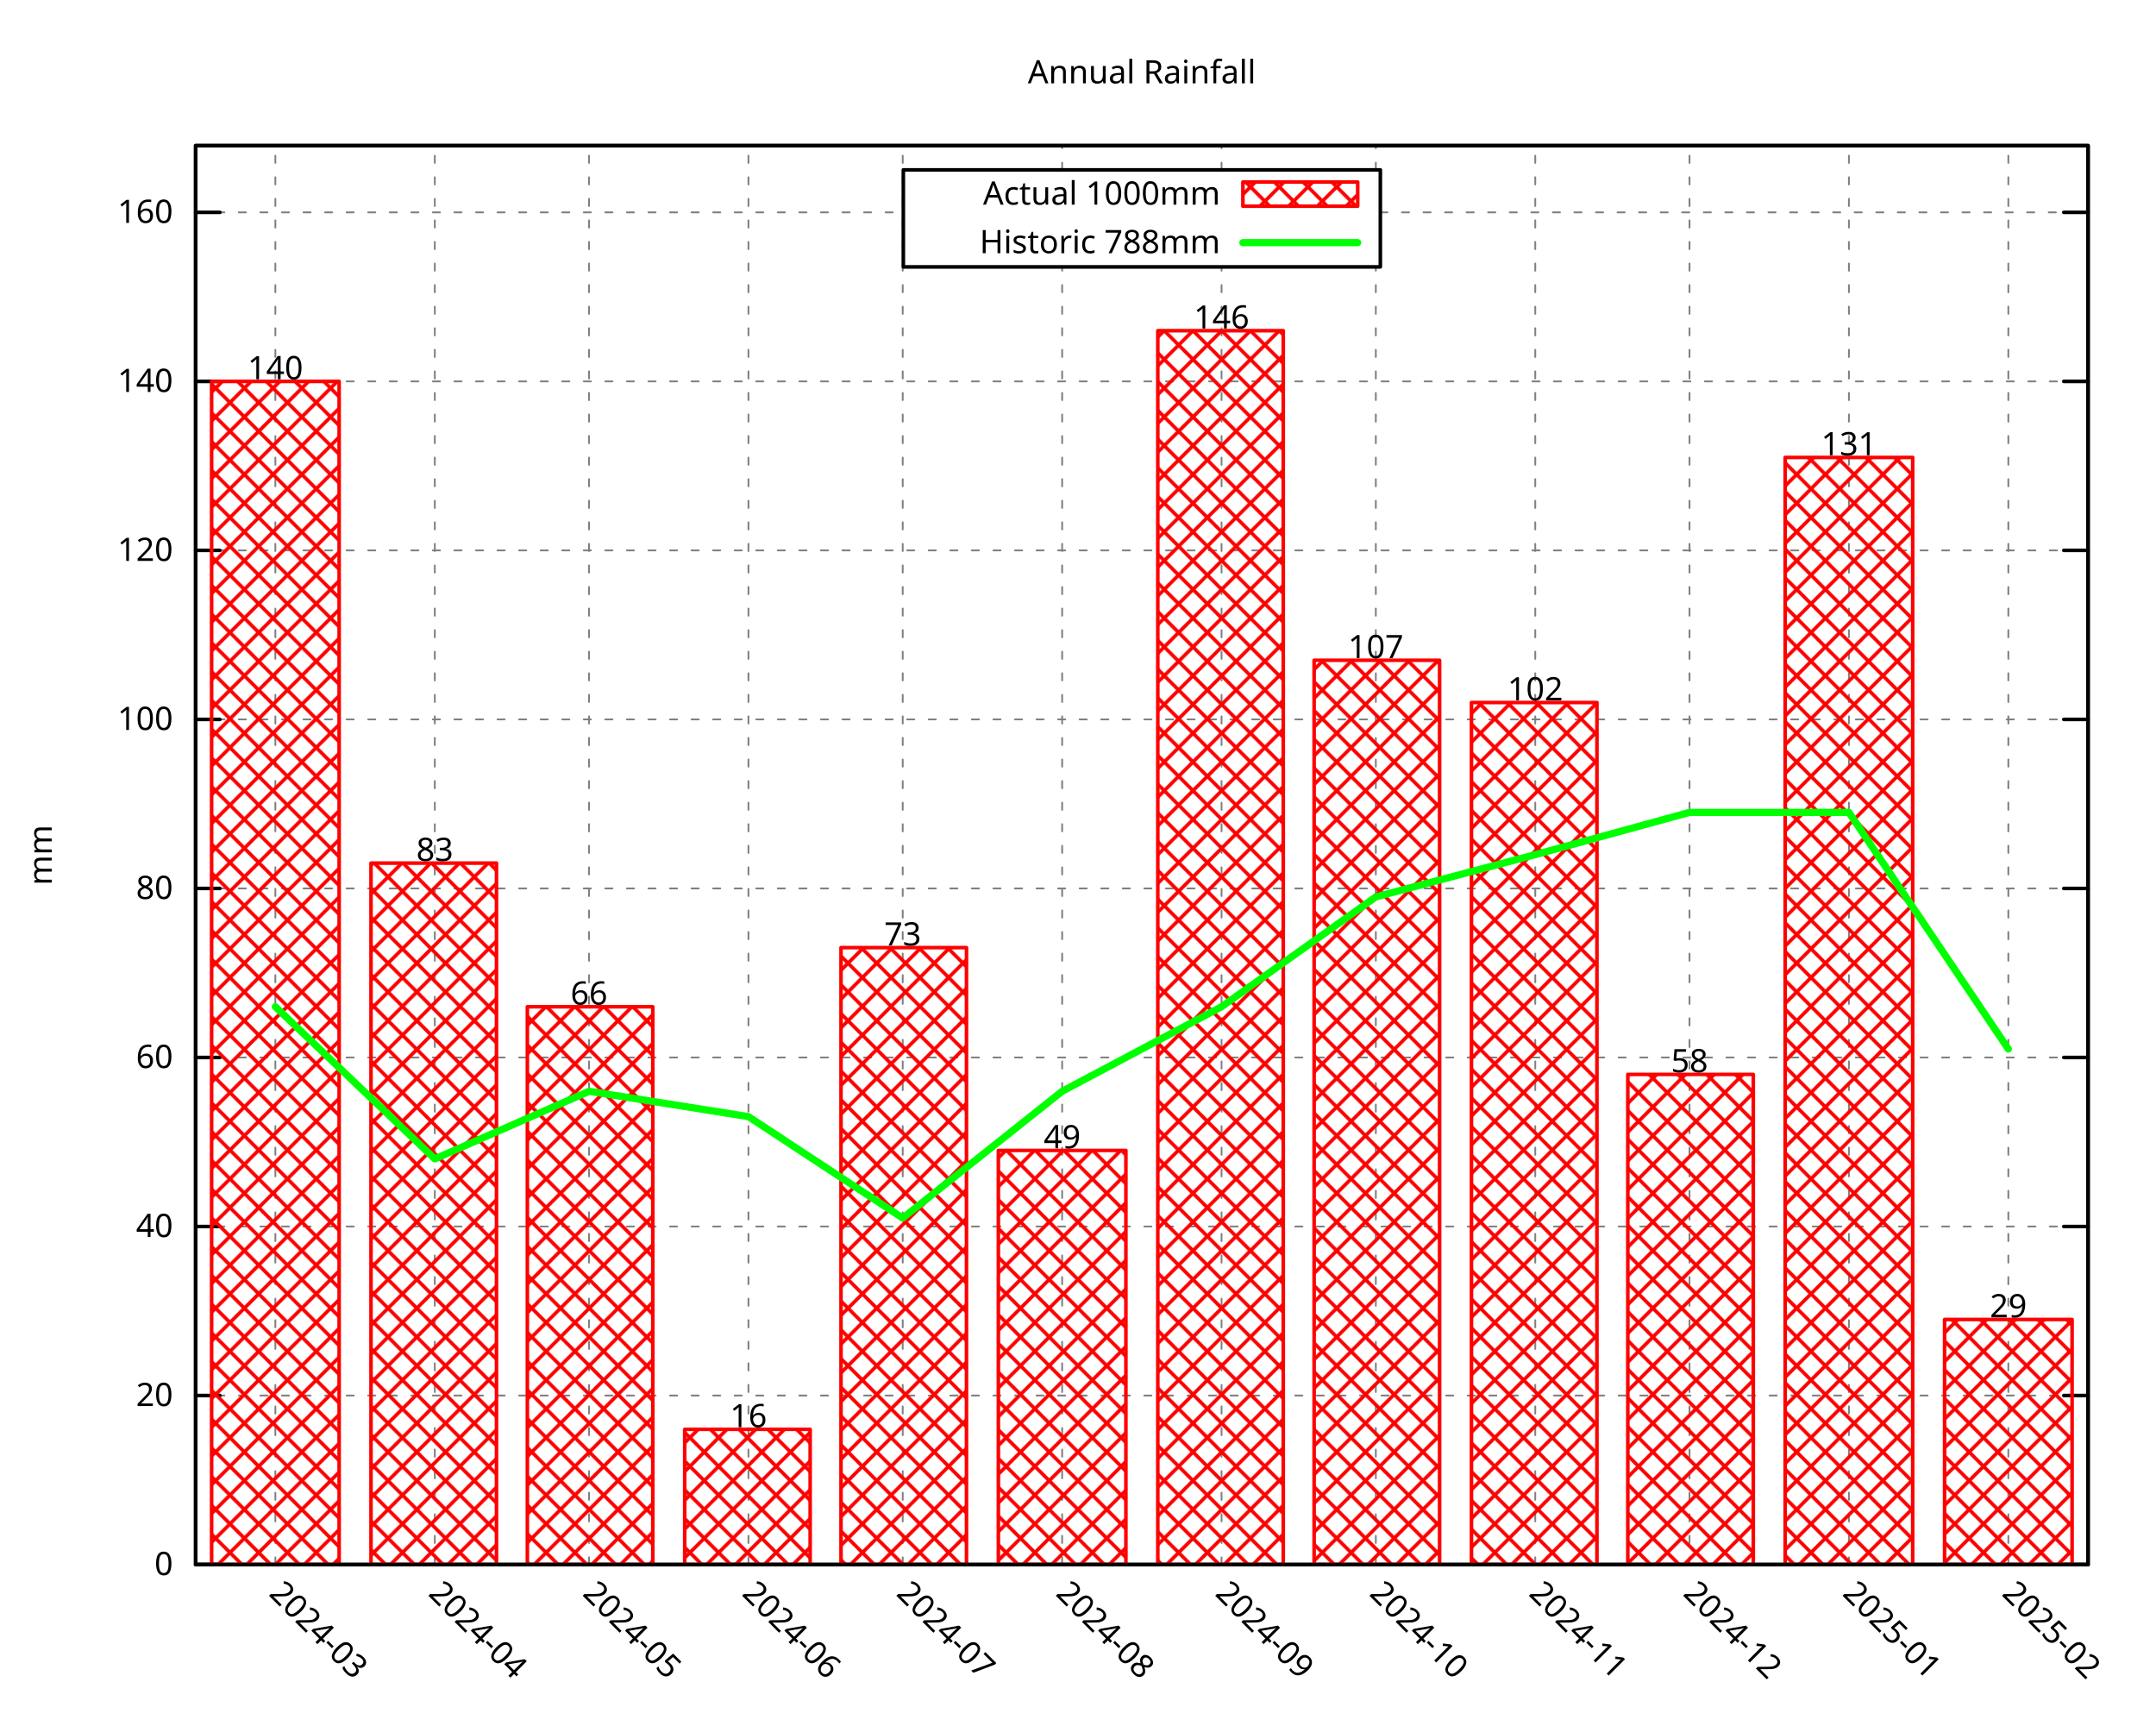
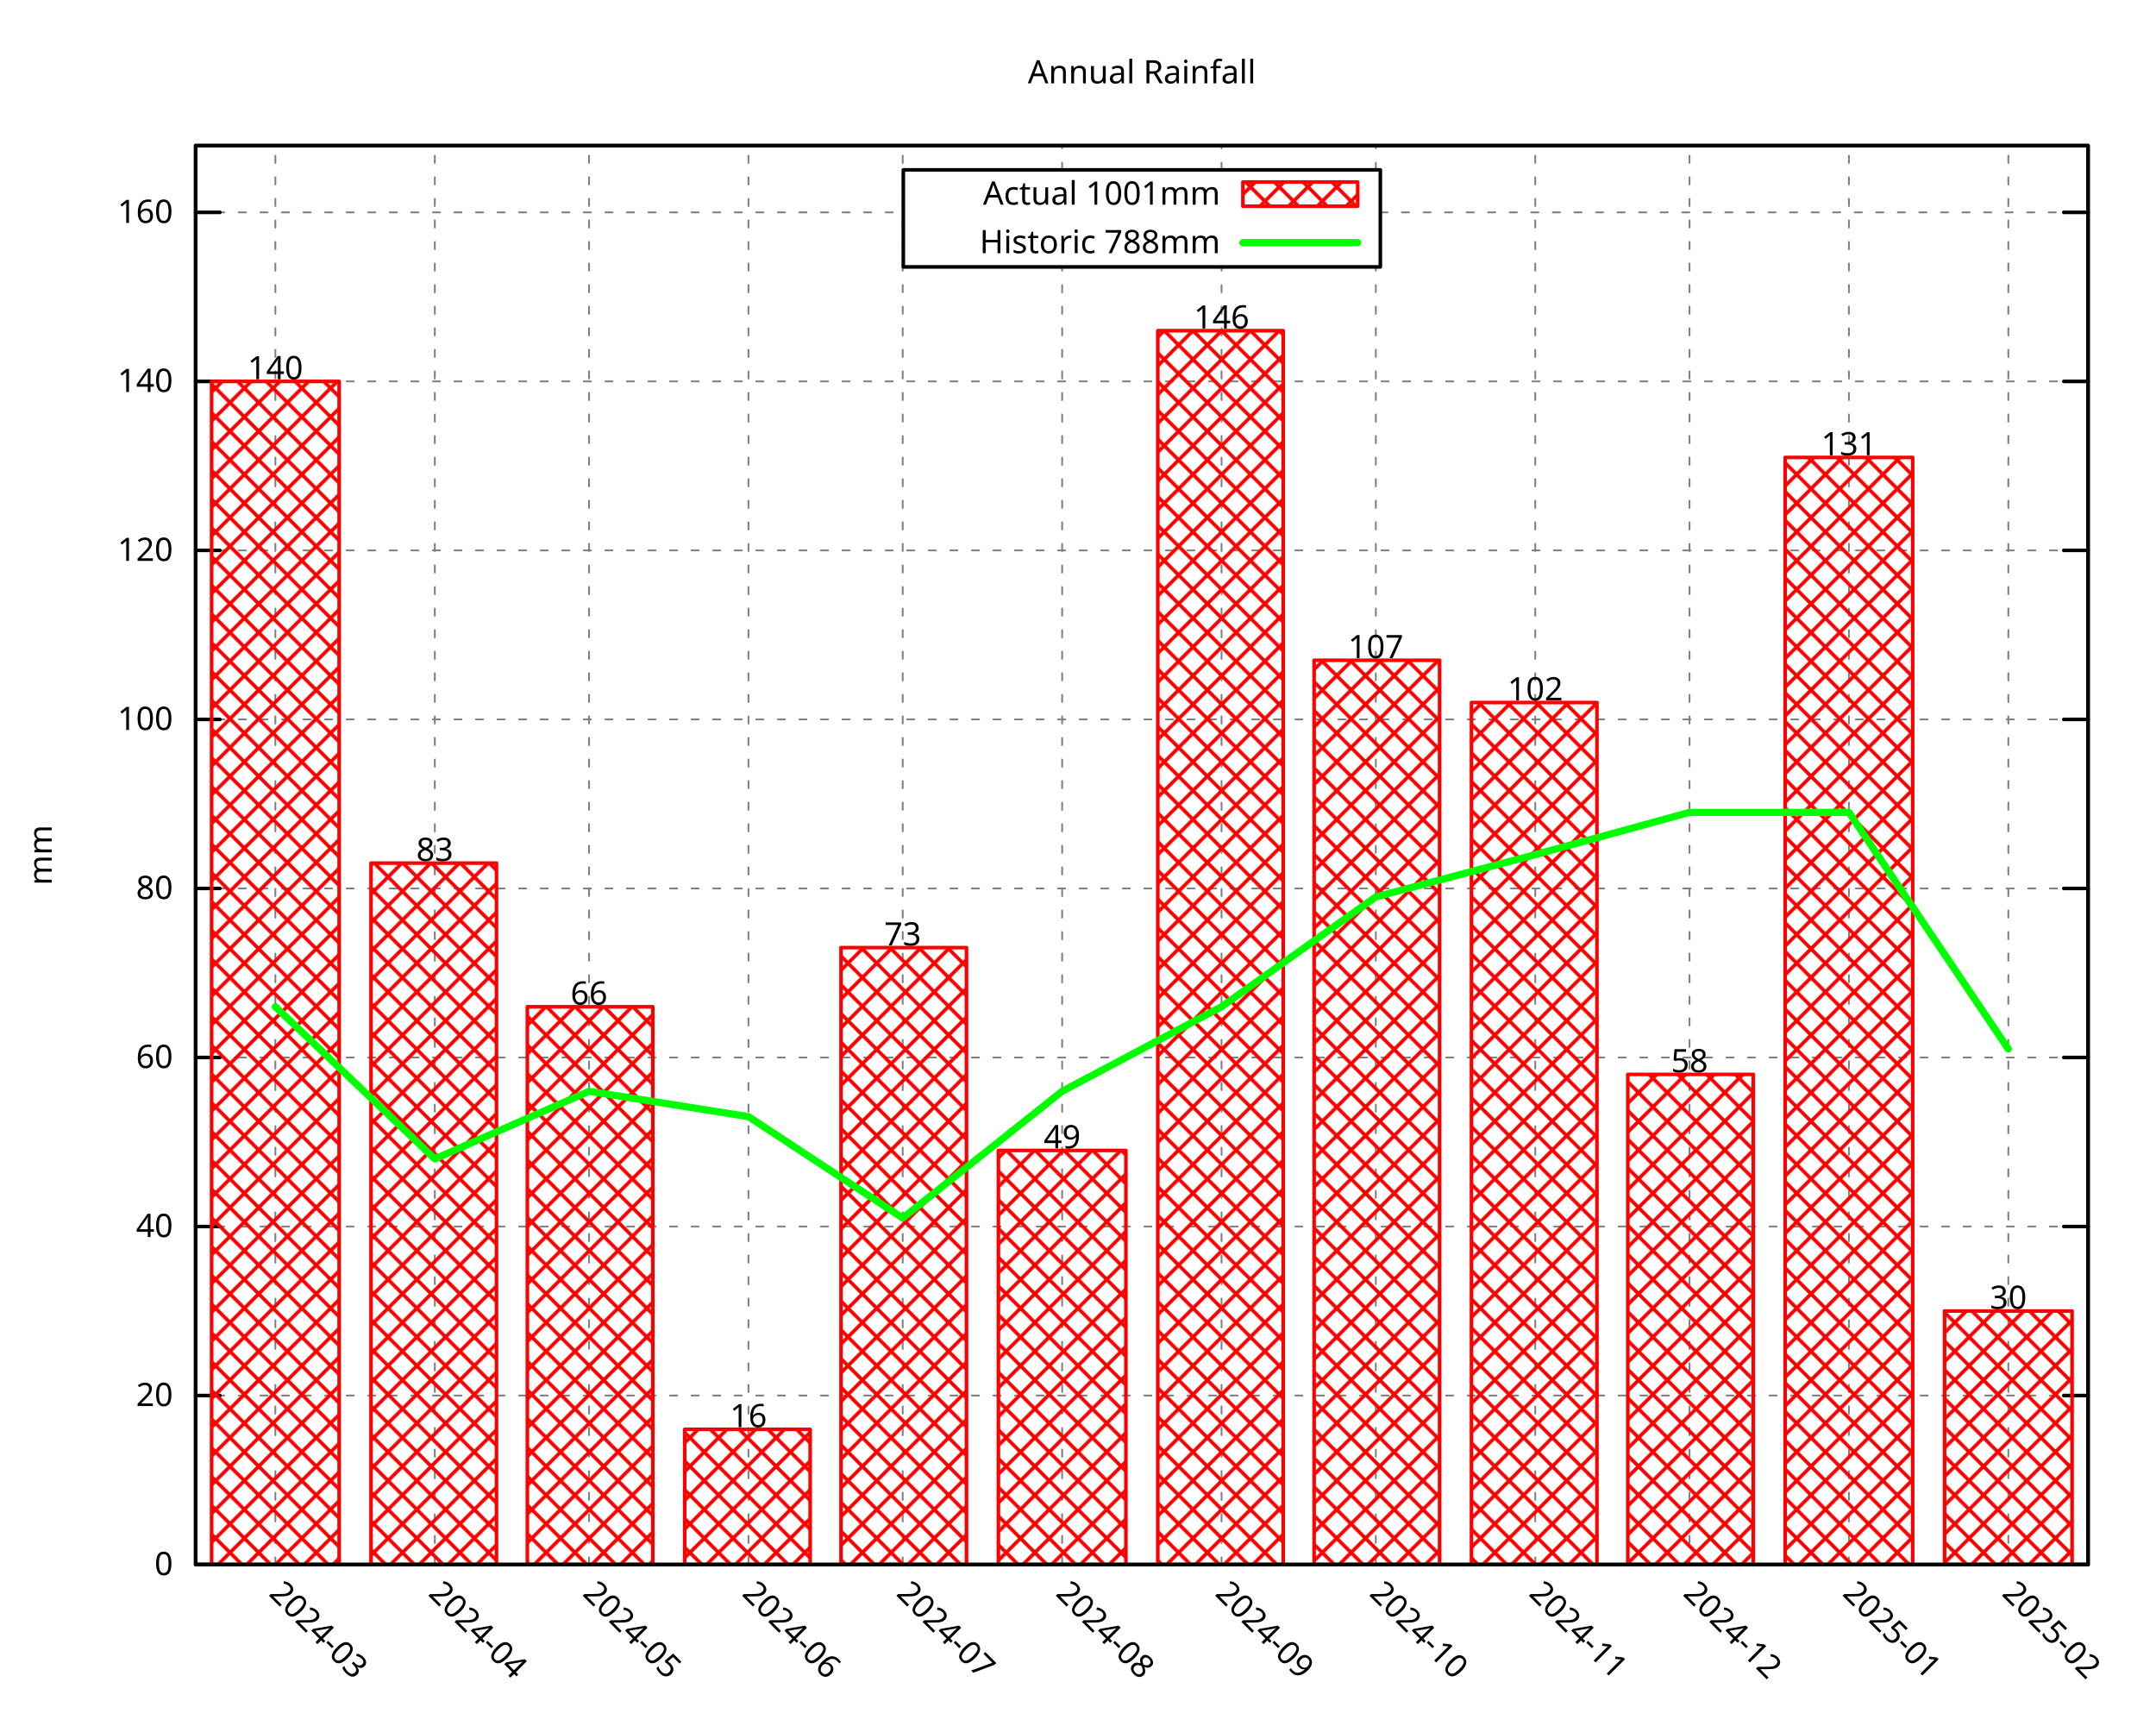
<svg xmlns="http://www.w3.org/2000/svg" xmlns:xlink="http://www.w3.org/1999/xlink" width="600" height="480" viewBox="0 0 600 480">
  <g id="gnuplot_canvas">
    <rect x="0" y="0" width="600" height="480" fill="none" />
    <defs>
      <circle id="gpDot" r="0.5" stroke-width="0.5" stroke="currentColor" />
      <path id="gpPt0" stroke-width="0.296" stroke="currentColor" d="M-1,0 h2 M0,-1 v2" />
      <path id="gpPt1" stroke-width="0.296" stroke="currentColor" d="M-1,-1 L1,1 M1,-1 L-1,1" />
      <path id="gpPt2" stroke-width="0.296" stroke="currentColor" d="M-1,0 L1,0 M0,-1 L0,1 M-1,-1 L1,1 M-1,1 L1,-1" />
      <rect id="gpPt3" stroke-width="0.296" stroke="currentColor" x="-1" y="-1" width="2" height="2" />
      <rect id="gpPt4" stroke-width="0.296" stroke="currentColor" fill="currentColor" x="-1" y="-1" width="2" height="2" />
      <circle id="gpPt5" stroke-width="0.296" stroke="currentColor" cx="0" cy="0" r="1" />
      <use xlink:href="#gpPt5" id="gpPt6" fill="currentColor" stroke="none" />
      <path id="gpPt7" stroke-width="0.296" stroke="currentColor" d="M0,-1.33 L-1.33,0.67 L1.33,0.67 z" />
      <use xlink:href="#gpPt7" id="gpPt8" fill="currentColor" stroke="none" />
      <use xlink:href="#gpPt7" id="gpPt9" stroke="currentColor" transform="rotate(180)" />
      <use xlink:href="#gpPt9" id="gpPt10" fill="currentColor" stroke="none" />
      <use xlink:href="#gpPt3" id="gpPt11" stroke="currentColor" transform="rotate(45)" />
      <use xlink:href="#gpPt11" id="gpPt12" fill="currentColor" stroke="none" />
      <path id="gpPt13" stroke-width="0.296" stroke="currentColor" d="M0,1.330 L1.265,0.411 L0.782,-1.067 L-0.782,-1.076 L-1.265,0.411 z" />
      <use xlink:href="#gpPt13" id="gpPt14" fill="currentColor" stroke="none" />
      <filter id="textbox" filterUnits="objectBoundingBox" x="0" y="0" height="1" width="1">
        <feFlood flood-color="white" flood-opacity="1" result="bgnd" />
        <feComposite in="SourceGraphic" in2="bgnd" operator="atop" />
      </filter>
      <filter id="greybox" filterUnits="objectBoundingBox" x="0" y="0" height="1" width="1">
        <feFlood flood-color="lightgrey" flood-opacity="1" result="grey" />
        <feComposite in="SourceGraphic" in2="grey" operator="atop" />
      </filter>
    </defs>
    <g fill="none" color="white" stroke="currentColor" stroke-width="1.00" stroke-linecap="round" stroke-linejoin="round">
</g>
    <g fill="none" color="black" stroke="currentColor" stroke-width="1.00" stroke-linecap="round" stroke-linejoin="round">
</g>
    <g fill="none" color="black" stroke="black" stroke-width="0.50" stroke-linecap="round" stroke-linejoin="round">
</g>
    <g fill="none" color="gray" stroke="currentColor" stroke-width="0.50" stroke-linecap="round" stroke-linejoin="round">
      <path stroke="gray" stroke-dasharray="2,4" class="gridline" d="M54.45,435.32 L581.09,435.32  " />
    </g>
    <g fill="none" color="gray" stroke="gray" stroke-width="1.00" stroke-linecap="round" stroke-linejoin="round">
</g>
    <g fill="none" color="black" stroke="currentColor" stroke-width="1.00" stroke-linecap="round" stroke-linejoin="round">
      <path stroke="black" d="M54.45,435.32 L61.20,435.32 M581.09,435.32 L574.34,435.32  " />
      <g transform="translate(48.15,438.25)" stroke="none" fill="black" font-family="Droid Sans" font-size="9.00" text-anchor="end">
        <text>
          <tspan font-family="Droid Sans"> 0</tspan>
        </text>
      </g>
    </g>
    <g fill="none" color="black" stroke="currentColor" stroke-width="1.00" stroke-linecap="round" stroke-linejoin="round">
</g>
    <g fill="none" color="black" stroke="black" stroke-width="0.50" stroke-linecap="round" stroke-linejoin="round">
</g>
    <g fill="none" color="gray" stroke="currentColor" stroke-width="0.50" stroke-linecap="round" stroke-linejoin="round">
      <path stroke="gray" stroke-dasharray="2,4" class="gridline" d="M54.45,388.29 L581.09,388.29  " />
    </g>
    <g fill="none" color="gray" stroke="gray" stroke-width="1.00" stroke-linecap="round" stroke-linejoin="round">
</g>
    <g fill="none" color="black" stroke="currentColor" stroke-width="1.00" stroke-linecap="round" stroke-linejoin="round">
      <path stroke="black" d="M54.45,388.29 L61.20,388.29 M581.09,388.29 L574.34,388.29  " />
      <g transform="translate(48.15,391.22)" stroke="none" fill="black" font-family="Droid Sans" font-size="9.00" text-anchor="end">
        <text>
          <tspan font-family="Droid Sans"> 20</tspan>
        </text>
      </g>
    </g>
    <g fill="none" color="black" stroke="currentColor" stroke-width="1.00" stroke-linecap="round" stroke-linejoin="round">
</g>
    <g fill="none" color="black" stroke="black" stroke-width="0.50" stroke-linecap="round" stroke-linejoin="round">
</g>
    <g fill="none" color="gray" stroke="currentColor" stroke-width="0.50" stroke-linecap="round" stroke-linejoin="round">
      <path stroke="gray" stroke-dasharray="2,4" class="gridline" d="M54.45,341.26 L581.09,341.26  " />
    </g>
    <g fill="none" color="gray" stroke="gray" stroke-width="1.00" stroke-linecap="round" stroke-linejoin="round">
</g>
    <g fill="none" color="black" stroke="currentColor" stroke-width="1.00" stroke-linecap="round" stroke-linejoin="round">
      <path stroke="black" d="M54.45,341.26 L61.20,341.26 M581.09,341.26 L574.34,341.26  " />
      <g transform="translate(48.15,344.19)" stroke="none" fill="black" font-family="Droid Sans" font-size="9.00" text-anchor="end">
        <text>
          <tspan font-family="Droid Sans"> 40</tspan>
        </text>
      </g>
    </g>
    <g fill="none" color="black" stroke="currentColor" stroke-width="1.00" stroke-linecap="round" stroke-linejoin="round">
</g>
    <g fill="none" color="black" stroke="black" stroke-width="0.50" stroke-linecap="round" stroke-linejoin="round">
</g>
    <g fill="none" color="gray" stroke="currentColor" stroke-width="0.50" stroke-linecap="round" stroke-linejoin="round">
      <path stroke="gray" stroke-dasharray="2,4" class="gridline" d="M54.45,294.23 L581.09,294.23  " />
    </g>
    <g fill="none" color="gray" stroke="gray" stroke-width="1.00" stroke-linecap="round" stroke-linejoin="round">
</g>
    <g fill="none" color="black" stroke="currentColor" stroke-width="1.00" stroke-linecap="round" stroke-linejoin="round">
      <path stroke="black" d="M54.45,294.23 L61.20,294.23 M581.09,294.23 L574.34,294.23  " />
      <g transform="translate(48.15,297.16)" stroke="none" fill="black" font-family="Droid Sans" font-size="9.00" text-anchor="end">
        <text>
          <tspan font-family="Droid Sans"> 60</tspan>
        </text>
      </g>
    </g>
    <g fill="none" color="black" stroke="currentColor" stroke-width="1.00" stroke-linecap="round" stroke-linejoin="round">
</g>
    <g fill="none" color="black" stroke="black" stroke-width="0.50" stroke-linecap="round" stroke-linejoin="round">
</g>
    <g fill="none" color="gray" stroke="currentColor" stroke-width="0.50" stroke-linecap="round" stroke-linejoin="round">
      <path stroke="gray" stroke-dasharray="2,4" class="gridline" d="M54.45,247.20 L581.09,247.20  " />
    </g>
    <g fill="none" color="gray" stroke="gray" stroke-width="1.00" stroke-linecap="round" stroke-linejoin="round">
</g>
    <g fill="none" color="black" stroke="currentColor" stroke-width="1.00" stroke-linecap="round" stroke-linejoin="round">
      <path stroke="black" d="M54.45,247.20 L61.20,247.20 M581.09,247.20 L574.34,247.20  " />
      <g transform="translate(48.15,250.13)" stroke="none" fill="black" font-family="Droid Sans" font-size="9.00" text-anchor="end">
        <text>
          <tspan font-family="Droid Sans"> 80</tspan>
        </text>
      </g>
    </g>
    <g fill="none" color="black" stroke="currentColor" stroke-width="1.00" stroke-linecap="round" stroke-linejoin="round">
</g>
    <g fill="none" color="black" stroke="black" stroke-width="0.50" stroke-linecap="round" stroke-linejoin="round">
</g>
    <g fill="none" color="gray" stroke="currentColor" stroke-width="0.50" stroke-linecap="round" stroke-linejoin="round">
      <path stroke="gray" stroke-dasharray="2,4" class="gridline" d="M54.45,200.17 L581.09,200.17  " />
    </g>
    <g fill="none" color="gray" stroke="gray" stroke-width="1.00" stroke-linecap="round" stroke-linejoin="round">
</g>
    <g fill="none" color="black" stroke="currentColor" stroke-width="1.00" stroke-linecap="round" stroke-linejoin="round">
      <path stroke="black" d="M54.45,200.17 L61.20,200.17 M581.09,200.17 L574.34,200.17  " />
      <g transform="translate(48.15,203.10)" stroke="none" fill="black" font-family="Droid Sans" font-size="9.00" text-anchor="end">
        <text>
          <tspan font-family="Droid Sans"> 100</tspan>
        </text>
      </g>
    </g>
    <g fill="none" color="black" stroke="currentColor" stroke-width="1.00" stroke-linecap="round" stroke-linejoin="round">
</g>
    <g fill="none" color="black" stroke="black" stroke-width="0.50" stroke-linecap="round" stroke-linejoin="round">
</g>
    <g fill="none" color="gray" stroke="currentColor" stroke-width="0.50" stroke-linecap="round" stroke-linejoin="round">
      <path stroke="gray" stroke-dasharray="2,4" class="gridline" d="M54.45,153.14 L581.09,153.14  " />
    </g>
    <g fill="none" color="gray" stroke="gray" stroke-width="1.00" stroke-linecap="round" stroke-linejoin="round">
</g>
    <g fill="none" color="black" stroke="currentColor" stroke-width="1.00" stroke-linecap="round" stroke-linejoin="round">
      <path stroke="black" d="M54.45,153.14 L61.20,153.14 M581.09,153.14 L574.34,153.14  " />
      <g transform="translate(48.15,156.07)" stroke="none" fill="black" font-family="Droid Sans" font-size="9.00" text-anchor="end">
        <text>
          <tspan font-family="Droid Sans"> 120</tspan>
        </text>
      </g>
    </g>
    <g fill="none" color="black" stroke="currentColor" stroke-width="1.00" stroke-linecap="round" stroke-linejoin="round">
</g>
    <g fill="none" color="black" stroke="black" stroke-width="0.50" stroke-linecap="round" stroke-linejoin="round">
</g>
    <g fill="none" color="gray" stroke="currentColor" stroke-width="0.50" stroke-linecap="round" stroke-linejoin="round">
      <path stroke="gray" stroke-dasharray="2,4" class="gridline" d="M54.45,106.12 L581.09,106.12  " />
    </g>
    <g fill="none" color="gray" stroke="gray" stroke-width="1.00" stroke-linecap="round" stroke-linejoin="round">
</g>
    <g fill="none" color="black" stroke="currentColor" stroke-width="1.00" stroke-linecap="round" stroke-linejoin="round">
      <path stroke="black" d="M54.45,106.12 L61.20,106.12 M581.09,106.12 L574.34,106.12  " />
      <g transform="translate(48.15,109.05)" stroke="none" fill="black" font-family="Droid Sans" font-size="9.00" text-anchor="end">
        <text>
          <tspan font-family="Droid Sans"> 140</tspan>
        </text>
      </g>
    </g>
    <g fill="none" color="black" stroke="currentColor" stroke-width="1.00" stroke-linecap="round" stroke-linejoin="round">
</g>
    <g fill="none" color="black" stroke="black" stroke-width="0.50" stroke-linecap="round" stroke-linejoin="round">
</g>
    <g fill="none" color="gray" stroke="currentColor" stroke-width="0.50" stroke-linecap="round" stroke-linejoin="round">
      <path stroke="gray" stroke-dasharray="2,4" class="gridline" d="M54.45,59.09 L251.39,59.09 M384.14,59.09 L581.09,59.09  " />
    </g>
    <g fill="none" color="gray" stroke="gray" stroke-width="1.00" stroke-linecap="round" stroke-linejoin="round">
</g>
    <g fill="none" color="black" stroke="currentColor" stroke-width="1.00" stroke-linecap="round" stroke-linejoin="round">
      <path stroke="black" d="M54.45,59.09 L61.20,59.09 M581.09,59.09 L574.34,59.09  " />
      <g transform="translate(48.15,62.02)" stroke="none" fill="black" font-family="Droid Sans" font-size="9.00" text-anchor="end">
        <text>
          <tspan font-family="Droid Sans"> 160</tspan>
        </text>
      </g>
    </g>
    <g fill="none" color="black" stroke="currentColor" stroke-width="1.00" stroke-linecap="round" stroke-linejoin="round">
</g>
    <g fill="none" color="black" stroke="black" stroke-width="0.50" stroke-linecap="round" stroke-linejoin="round">
</g>
    <g fill="none" color="gray" stroke="currentColor" stroke-width="0.50" stroke-linecap="round" stroke-linejoin="round">
      <path stroke="gray" stroke-dasharray="2,4" class="gridline" d="M76.63,435.32 L76.63,40.51  " />
    </g>
    <g fill="none" color="gray" stroke="gray" stroke-width="1.00" stroke-linecap="round" stroke-linejoin="round">
</g>
    <g fill="none" color="black" stroke="currentColor" stroke-width="1.00" stroke-linecap="round" stroke-linejoin="round">
      <path stroke="black" d="M76.63,435.32 M76.63,40.51  " />
      <g transform="translate(74.56,443.69) rotate(45.00)" stroke="none" fill="black" font-family="Droid Sans" font-size="9.00" text-anchor="start">
        <text>
          <tspan font-family="Droid Sans">2024-03</tspan>
        </text>
      </g>
    </g>
    <g fill="none" color="black" stroke="currentColor" stroke-width="1.00" stroke-linecap="round" stroke-linejoin="round">
</g>
    <g fill="none" color="black" stroke="black" stroke-width="0.50" stroke-linecap="round" stroke-linejoin="round">
</g>
    <g fill="none" color="gray" stroke="currentColor" stroke-width="0.50" stroke-linecap="round" stroke-linejoin="round">
      <path stroke="gray" stroke-dasharray="2,4" class="gridline" d="M121.00,435.32 L121.00,40.51  " />
    </g>
    <g fill="none" color="gray" stroke="gray" stroke-width="1.00" stroke-linecap="round" stroke-linejoin="round">
</g>
    <g fill="none" color="black" stroke="currentColor" stroke-width="1.00" stroke-linecap="round" stroke-linejoin="round">
      <path stroke="black" d="M121.00,435.32 M121.00,40.51  " />
      <g transform="translate(118.93,443.69) rotate(45.00)" stroke="none" fill="black" font-family="Droid Sans" font-size="9.00" text-anchor="start">
        <text>
          <tspan font-family="Droid Sans">2024-04</tspan>
        </text>
      </g>
    </g>
    <g fill="none" color="black" stroke="currentColor" stroke-width="1.00" stroke-linecap="round" stroke-linejoin="round">
</g>
    <g fill="none" color="black" stroke="black" stroke-width="0.50" stroke-linecap="round" stroke-linejoin="round">
</g>
    <g fill="none" color="gray" stroke="currentColor" stroke-width="0.50" stroke-linecap="round" stroke-linejoin="round">
      <path stroke="gray" stroke-dasharray="2,4" class="gridline" d="M163.93,435.32 L163.93,40.51  " />
    </g>
    <g fill="none" color="gray" stroke="gray" stroke-width="1.00" stroke-linecap="round" stroke-linejoin="round">
</g>
    <g fill="none" color="black" stroke="currentColor" stroke-width="1.00" stroke-linecap="round" stroke-linejoin="round">
      <path stroke="black" d="M163.93,435.32 M163.93,40.51  " />
      <g transform="translate(161.86,443.69) rotate(45.00)" stroke="none" fill="black" font-family="Droid Sans" font-size="9.00" text-anchor="start">
        <text>
          <tspan font-family="Droid Sans">2024-05</tspan>
        </text>
      </g>
    </g>
    <g fill="none" color="black" stroke="currentColor" stroke-width="1.00" stroke-linecap="round" stroke-linejoin="round">
</g>
    <g fill="none" color="black" stroke="black" stroke-width="0.50" stroke-linecap="round" stroke-linejoin="round">
</g>
    <g fill="none" color="gray" stroke="currentColor" stroke-width="0.50" stroke-linecap="round" stroke-linejoin="round">
      <path stroke="gray" stroke-dasharray="2,4" class="gridline" d="M208.29,435.32 L208.29,40.51  " />
    </g>
    <g fill="none" color="gray" stroke="gray" stroke-width="1.00" stroke-linecap="round" stroke-linejoin="round">
</g>
    <g fill="none" color="black" stroke="currentColor" stroke-width="1.00" stroke-linecap="round" stroke-linejoin="round">
      <path stroke="black" d="M208.29,435.32 M208.29,40.51  " />
      <g transform="translate(206.22,443.69) rotate(45.00)" stroke="none" fill="black" font-family="Droid Sans" font-size="9.00" text-anchor="start">
        <text>
          <tspan font-family="Droid Sans">2024-06</tspan>
        </text>
      </g>
    </g>
    <g fill="none" color="black" stroke="currentColor" stroke-width="1.00" stroke-linecap="round" stroke-linejoin="round">
</g>
    <g fill="none" color="black" stroke="black" stroke-width="0.50" stroke-linecap="round" stroke-linejoin="round">
</g>
    <g fill="none" color="gray" stroke="currentColor" stroke-width="0.50" stroke-linecap="round" stroke-linejoin="round">
      <path stroke="gray" stroke-dasharray="2,4" class="gridline" d="M251.22,435.32 L251.22,40.51  " />
    </g>
    <g fill="none" color="gray" stroke="gray" stroke-width="1.00" stroke-linecap="round" stroke-linejoin="round">
</g>
    <g fill="none" color="black" stroke="currentColor" stroke-width="1.00" stroke-linecap="round" stroke-linejoin="round">
      <path stroke="black" d="M251.22,435.32 M251.22,40.51  " />
      <g transform="translate(249.15,443.69) rotate(45.00)" stroke="none" fill="black" font-family="Droid Sans" font-size="9.00" text-anchor="start">
        <text>
          <tspan font-family="Droid Sans">2024-07</tspan>
        </text>
      </g>
    </g>
    <g fill="none" color="black" stroke="currentColor" stroke-width="1.00" stroke-linecap="round" stroke-linejoin="round">
</g>
    <g fill="none" color="black" stroke="black" stroke-width="0.50" stroke-linecap="round" stroke-linejoin="round">
</g>
    <g fill="none" color="gray" stroke="currentColor" stroke-width="0.50" stroke-linecap="round" stroke-linejoin="round">
      <path stroke="gray" stroke-dasharray="2,4" class="gridline" d="M295.59,435.32 L295.59,74.26 M295.59,47.26 L295.59,40.51  " />
    </g>
    <g fill="none" color="gray" stroke="gray" stroke-width="1.00" stroke-linecap="round" stroke-linejoin="round">
</g>
    <g fill="none" color="black" stroke="currentColor" stroke-width="1.00" stroke-linecap="round" stroke-linejoin="round">
      <path stroke="black" d="M295.59,435.32 M295.59,40.51  " />
      <g transform="translate(293.52,443.69) rotate(45.00)" stroke="none" fill="black" font-family="Droid Sans" font-size="9.00" text-anchor="start">
        <text>
          <tspan font-family="Droid Sans">2024-08</tspan>
        </text>
      </g>
    </g>
    <g fill="none" color="black" stroke="currentColor" stroke-width="1.00" stroke-linecap="round" stroke-linejoin="round">
</g>
    <g fill="none" color="black" stroke="black" stroke-width="0.50" stroke-linecap="round" stroke-linejoin="round">
</g>
    <g fill="none" color="gray" stroke="currentColor" stroke-width="0.50" stroke-linecap="round" stroke-linejoin="round">
      <path stroke="gray" stroke-dasharray="2,4" class="gridline" d="M339.95,435.32 L339.95,74.26 M339.95,47.26 L339.95,40.51  " />
    </g>
    <g fill="none" color="gray" stroke="gray" stroke-width="1.00" stroke-linecap="round" stroke-linejoin="round">
</g>
    <g fill="none" color="black" stroke="currentColor" stroke-width="1.00" stroke-linecap="round" stroke-linejoin="round">
      <path stroke="black" d="M339.95,435.32 M339.95,40.51  " />
      <g transform="translate(337.88,443.69) rotate(45.00)" stroke="none" fill="black" font-family="Droid Sans" font-size="9.00" text-anchor="start">
        <text>
          <tspan font-family="Droid Sans">2024-09</tspan>
        </text>
      </g>
    </g>
    <g fill="none" color="black" stroke="currentColor" stroke-width="1.00" stroke-linecap="round" stroke-linejoin="round">
</g>
    <g fill="none" color="black" stroke="black" stroke-width="0.50" stroke-linecap="round" stroke-linejoin="round">
</g>
    <g fill="none" color="gray" stroke="currentColor" stroke-width="0.50" stroke-linecap="round" stroke-linejoin="round">
      <path stroke="gray" stroke-dasharray="2,4" class="gridline" d="M382.88,435.32 L382.88,74.26 M382.88,47.26 L382.88,40.51  " />
    </g>
    <g fill="none" color="gray" stroke="gray" stroke-width="1.00" stroke-linecap="round" stroke-linejoin="round">
</g>
    <g fill="none" color="black" stroke="currentColor" stroke-width="1.00" stroke-linecap="round" stroke-linejoin="round">
      <path stroke="black" d="M382.88,435.32 M382.88,40.51  " />
      <g transform="translate(380.81,443.69) rotate(45.00)" stroke="none" fill="black" font-family="Droid Sans" font-size="9.00" text-anchor="start">
        <text>
          <tspan font-family="Droid Sans">2024-10</tspan>
        </text>
      </g>
    </g>
    <g fill="none" color="black" stroke="currentColor" stroke-width="1.00" stroke-linecap="round" stroke-linejoin="round">
</g>
    <g fill="none" color="black" stroke="black" stroke-width="0.50" stroke-linecap="round" stroke-linejoin="round">
</g>
    <g fill="none" color="gray" stroke="currentColor" stroke-width="0.50" stroke-linecap="round" stroke-linejoin="round">
      <path stroke="gray" stroke-dasharray="2,4" class="gridline" d="M427.25,435.32 L427.25,40.51  " />
    </g>
    <g fill="none" color="gray" stroke="gray" stroke-width="1.00" stroke-linecap="round" stroke-linejoin="round">
</g>
    <g fill="none" color="black" stroke="currentColor" stroke-width="1.00" stroke-linecap="round" stroke-linejoin="round">
      <path stroke="black" d="M427.25,435.32 M427.25,40.51  " />
      <g transform="translate(425.18,443.69) rotate(45.00)" stroke="none" fill="black" font-family="Droid Sans" font-size="9.00" text-anchor="start">
        <text>
          <tspan font-family="Droid Sans">2024-11</tspan>
        </text>
      </g>
    </g>
    <g fill="none" color="black" stroke="currentColor" stroke-width="1.00" stroke-linecap="round" stroke-linejoin="round">
</g>
    <g fill="none" color="black" stroke="black" stroke-width="0.50" stroke-linecap="round" stroke-linejoin="round">
</g>
    <g fill="none" color="gray" stroke="currentColor" stroke-width="0.50" stroke-linecap="round" stroke-linejoin="round">
      <path stroke="gray" stroke-dasharray="2,4" class="gridline" d="M470.18,435.32 L470.18,40.51  " />
    </g>
    <g fill="none" color="gray" stroke="gray" stroke-width="1.00" stroke-linecap="round" stroke-linejoin="round">
</g>
    <g fill="none" color="black" stroke="currentColor" stroke-width="1.00" stroke-linecap="round" stroke-linejoin="round">
      <path stroke="black" d="M470.18,435.32 M470.18,40.51  " />
      <g transform="translate(468.11,443.69) rotate(45.00)" stroke="none" fill="black" font-family="Droid Sans" font-size="9.00" text-anchor="start">
        <text>
          <tspan font-family="Droid Sans">2024-12</tspan>
        </text>
      </g>
    </g>
    <g fill="none" color="black" stroke="currentColor" stroke-width="1.00" stroke-linecap="round" stroke-linejoin="round">
</g>
    <g fill="none" color="black" stroke="black" stroke-width="0.50" stroke-linecap="round" stroke-linejoin="round">
</g>
    <g fill="none" color="gray" stroke="currentColor" stroke-width="0.50" stroke-linecap="round" stroke-linejoin="round">
      <path stroke="gray" stroke-dasharray="2,4" class="gridline" d="M514.54,435.32 L514.54,40.51  " />
    </g>
    <g fill="none" color="gray" stroke="gray" stroke-width="1.00" stroke-linecap="round" stroke-linejoin="round">
</g>
    <g fill="none" color="black" stroke="currentColor" stroke-width="1.00" stroke-linecap="round" stroke-linejoin="round">
      <path stroke="black" d="M514.54,435.32 M514.54,40.51  " />
      <g transform="translate(512.47,443.69) rotate(45.00)" stroke="none" fill="black" font-family="Droid Sans" font-size="9.00" text-anchor="start">
        <text>
          <tspan font-family="Droid Sans">2025-01</tspan>
        </text>
      </g>
    </g>
    <g fill="none" color="black" stroke="currentColor" stroke-width="1.00" stroke-linecap="round" stroke-linejoin="round">
</g>
    <g fill="none" color="black" stroke="black" stroke-width="0.50" stroke-linecap="round" stroke-linejoin="round">
</g>
    <g fill="none" color="gray" stroke="currentColor" stroke-width="0.50" stroke-linecap="round" stroke-linejoin="round">
      <path stroke="gray" stroke-dasharray="2,4" class="gridline" d="M558.91,435.32 L558.91,40.51  " />
    </g>
    <g fill="none" color="gray" stroke="gray" stroke-width="1.00" stroke-linecap="round" stroke-linejoin="round">
</g>
    <g fill="none" color="black" stroke="currentColor" stroke-width="1.00" stroke-linecap="round" stroke-linejoin="round">
      <path stroke="black" d="M558.91,435.32 M558.91,40.51  " />
      <g transform="translate(556.84,443.69) rotate(45.00)" stroke="none" fill="black" font-family="Droid Sans" font-size="9.00" text-anchor="start">
        <text>
          <tspan font-family="Droid Sans">2025-02</tspan>
        </text>
      </g>
    </g>
    <g fill="none" color="black" stroke="currentColor" stroke-width="1.00" stroke-linecap="round" stroke-linejoin="round">
</g>
    <g fill="none" color="black" stroke="currentColor" stroke-width="1.00" stroke-linecap="round" stroke-linejoin="round">
      <path stroke="black" d="M54.45,40.51 L54.45,435.32 L581.09,435.32 L581.09,40.51 L54.45,40.51 Z  " />
    </g>
    <g fill="none" color="black" stroke="currentColor" stroke-width="1.00" stroke-linecap="round" stroke-linejoin="round">
</g>
    <g fill="none" color="black" stroke="currentColor" stroke-width="1.00" stroke-linecap="round" stroke-linejoin="round">
      <path stroke="black" d="M251.39,74.26 L251.39,47.26 L384.14,47.26 L384.14,74.26 L251.39,74.26 Z  " />
    </g>
    <g id="gnuplot_plot_1">
      <g fill="none" color="black" stroke="currentColor" stroke-width="1.00" stroke-linecap="round" stroke-linejoin="round">
        <g transform="translate(339.59,56.94)" stroke="none" fill="black" font-family="Droid Sans" font-size="9.00" text-anchor="end">
          <text>
-             <tspan font-family="Droid Sans">Actual 1000mm</tspan>
+             <tspan font-family="Droid Sans">Actual 1001mm</tspan>
          </text>
        </g>
      </g>
      <g fill="none" color="black" stroke="currentColor" stroke-width="1.00" stroke-linecap="round" stroke-linejoin="round">
        <defs>
          <pattern id="gpPat1" patternUnits="userSpaceOnUse" x="0" y="0" width="8" height="8">
            <path style="fill:none; stroke:rgb(255,0,0)" d="M0,0 L8,8 M0,8 L8,0" />
          </pattern>
        </defs>
        <g stroke="none" shape-rendering="crispEdges">
          <polygon fill="url(#gpPat1)" points="345.89,57.38 377.84,57.38 377.84,50.63 345.89,50.63 " />
        </g>
        <path stroke="rgb(255,   0,   0)" d="M345.89,57.38 L377.84,57.38 L377.84,50.64 L345.89,50.64 L345.89,57.38 Z  " />
      </g>
      <g fill="none" color="black" stroke="currentColor" stroke-width="1.00" stroke-linecap="round" stroke-linejoin="round">
        <defs>
          <pattern id="gpPat2" patternUnits="userSpaceOnUse" x="0" y="0" width="8" height="8">
            <path style="fill:none; stroke:rgb(255,0,0)" d="M0,0 L8,8 M0,8 L8,0" />
          </pattern>
        </defs>
        <g stroke="none" shape-rendering="crispEdges">
          <polygon fill="url(#gpPat2)" points="58.89,435.32 94.39,435.32 94.39,106.11 58.89,106.11 " />
        </g>
        <path stroke="rgb(255,   0,   0)" d="M58.89,435.32 L58.89,106.12 L94.38,106.12 L94.38,435.32 L58.89,435.32 Z  " />
        <g stroke="none" shape-rendering="crispEdges">
          <polygon fill="url(#gpPat2)" points="103.25,435.32 138.18,435.32 138.18,240.14 103.25,240.14 " />
        </g>
        <path stroke="rgb(255,   0,   0)" d="M103.25,435.32 L103.25,240.15 L138.17,240.15 L138.17,435.32 L103.25,435.32 Z  " />
        <g stroke="none" shape-rendering="crispEdges">
          <polygon fill="url(#gpPat2)" points="146.76,435.32 181.68,435.32 181.68,280.11 146.76,280.11 " />
        </g>
        <path stroke="rgb(255,   0,   0)" d="M146.76,435.32 L146.76,280.12 L181.67,280.12 L181.67,435.32 L146.76,435.32 Z  " />
        <g stroke="none" shape-rendering="crispEdges">
          <polygon fill="url(#gpPat2)" points="190.55,435.32 225.47,435.32 225.47,397.69 190.55,397.69 " />
        </g>
        <path stroke="rgb(255,   0,   0)" d="M190.55,435.32 L190.55,397.70 L225.46,397.70 L225.46,435.32 L190.55,435.32 Z  " />
        <g stroke="none" shape-rendering="crispEdges">
          <polygon fill="url(#gpPat2)" points="234.05,435.32 268.98,435.32 268.98,263.65 234.05,263.65 " />
        </g>
        <path stroke="rgb(255,   0,   0)" d="M234.05,435.32 L234.05,263.66 L268.97,263.66 L268.97,435.32 L234.05,435.32 Z  " />
        <g stroke="none" shape-rendering="crispEdges">
          <polygon fill="url(#gpPat2)" points="277.84,435.32 313.34,435.32 313.34,320.09 277.84,320.09 " />
        </g>
        <path stroke="rgb(255,   0,   0)" d="M277.84,435.32 L277.84,320.10 L313.33,320.10 L313.33,435.32 L277.84,435.32 Z  " />
        <g stroke="none" shape-rendering="crispEdges">
          <polygon fill="url(#gpPat2)" points="322.21,435.32 357.13,435.32 357.13,92.00 322.21,92.00 " />
        </g>
        <path stroke="rgb(255,   0,   0)" d="M322.21,435.32 L322.21,92.01 L357.12,92.01 L357.12,435.32 L322.21,435.32 Z  " />
        <g stroke="none" shape-rendering="crispEdges">
          <polygon fill="url(#gpPat2)" points="365.71,435.32 400.64,435.32 400.64,183.70 365.71,183.70 " />
        </g>
        <path stroke="rgb(255,   0,   0)" d="M365.71,435.32 L365.71,183.71 L400.63,183.71 L400.63,435.32 L365.71,435.32 Z  " />
        <g stroke="none" shape-rendering="crispEdges">
          <polygon fill="url(#gpPat2)" points="409.50,435.32 444.43,435.32 444.43,195.46 409.50,195.46 " />
        </g>
        <path stroke="rgb(255,   0,   0)" d="M409.50,435.32 L409.50,195.47 L444.42,195.47 L444.42,435.32 L409.50,435.32 Z  " />
        <g stroke="none" shape-rendering="crispEdges">
          <polygon fill="url(#gpPat2)" points="453.01,435.32 487.94,435.32 487.94,298.93 453.01,298.93 " />
        </g>
        <path stroke="rgb(255,   0,   0)" d="M453.01,435.32 L453.01,298.94 L487.93,298.94 L487.93,435.32 L453.01,435.32 Z  " />
        <g stroke="none" shape-rendering="crispEdges">
          <polygon fill="url(#gpPat2)" points="496.80,435.32 532.30,435.32 532.30,127.27 496.80,127.27 " />
        </g>
        <path stroke="rgb(255,   0,   0)" d="M496.80,435.32 L496.80,127.28 L532.29,127.28 L532.29,435.32 L496.80,435.32 Z  " />
        <g stroke="none" shape-rendering="crispEdges">
-           <polygon fill="url(#gpPat2)" points="541.16,435.32 576.66,435.32 576.66,367.12 541.16,367.12 " />
-         </g>
-         <path stroke="rgb(255,   0,   0)" d="M541.16,435.32 L541.16,367.13 L576.65,367.13 L576.65,435.32 L541.16,435.32 Z  " />
+           <polygon fill="url(#gpPat2)" points="541.16,435.32 576.66,435.32 576.66,364.77 541.16,364.77 " />
+         </g>
+         <path stroke="rgb(255,   0,   0)" d="M541.16,435.32 L541.16,364.78 L576.65,364.78 L576.65,435.32 L541.16,435.32 Z  " />
      </g>
    </g>
    <g id="gnuplot_plot_2" fill="none">
      <g fill="none" color="black" stroke="currentColor" stroke-width="1.00" stroke-linecap="round" stroke-linejoin="round">
        <g transform="translate(76.63,105.52)" stroke="none" fill="black" font-family="Droid Sans" font-size="9.00" text-anchor="middle">
          <text>
            <tspan font-family="Droid Sans">140</tspan>
          </text>
        </g>
        <g transform="translate(121.00,239.55)" stroke="none" fill="black" font-family="Droid Sans" font-size="9.00" text-anchor="middle">
          <text>
            <tspan font-family="Droid Sans">83</tspan>
          </text>
        </g>
        <g transform="translate(163.93,279.53)" stroke="none" fill="black" font-family="Droid Sans" font-size="9.00" text-anchor="middle">
          <text>
            <tspan font-family="Droid Sans">66</tspan>
          </text>
        </g>
        <g transform="translate(208.29,397.10)" stroke="none" fill="black" font-family="Droid Sans" font-size="9.00" text-anchor="middle">
          <text>
            <tspan font-family="Droid Sans">16</tspan>
          </text>
        </g>
        <g transform="translate(251.22,263.07)" stroke="none" fill="black" font-family="Droid Sans" font-size="9.00" text-anchor="middle">
          <text>
            <tspan font-family="Droid Sans">73</tspan>
          </text>
        </g>
        <g transform="translate(295.59,319.50)" stroke="none" fill="black" font-family="Droid Sans" font-size="9.00" text-anchor="middle">
          <text>
            <tspan font-family="Droid Sans">49</tspan>
          </text>
        </g>
        <g transform="translate(339.95,91.41)" stroke="none" fill="black" font-family="Droid Sans" font-size="9.00" text-anchor="middle">
          <text>
            <tspan font-family="Droid Sans">146</tspan>
          </text>
        </g>
        <g transform="translate(382.88,183.12)" stroke="none" fill="black" font-family="Droid Sans" font-size="9.00" text-anchor="middle">
          <text>
            <tspan font-family="Droid Sans">107</tspan>
          </text>
        </g>
        <g transform="translate(427.25,194.87)" stroke="none" fill="black" font-family="Droid Sans" font-size="9.00" text-anchor="middle">
          <text>
            <tspan font-family="Droid Sans">102</tspan>
          </text>
        </g>
        <g transform="translate(470.18,298.34)" stroke="none" fill="black" font-family="Droid Sans" font-size="9.00" text-anchor="middle">
          <text>
            <tspan font-family="Droid Sans">58</tspan>
          </text>
        </g>
        <g transform="translate(514.54,126.68)" stroke="none" fill="black" font-family="Droid Sans" font-size="9.00" text-anchor="middle">
          <text>
            <tspan font-family="Droid Sans">131</tspan>
          </text>
        </g>
-         <g transform="translate(558.91,366.53)" stroke="none" fill="black" font-family="Droid Sans" font-size="9.00" text-anchor="middle">
-           <text>
-             <tspan font-family="Droid Sans">29</tspan>
+         <g transform="translate(558.91,364.18)" stroke="none" fill="black" font-family="Droid Sans" font-size="9.00" text-anchor="middle">
+           <text>
+             <tspan font-family="Droid Sans">30</tspan>
          </text>
        </g>
      </g>
    </g>
    <g id="gnuplot_plot_3">
      <g fill="none" color="white" stroke="black" stroke-width="2.00" stroke-linecap="round" stroke-linejoin="round">
</g>
      <g fill="none" color="black" stroke="currentColor" stroke-width="2.00" stroke-linecap="round" stroke-linejoin="round">
        <g transform="translate(339.59,70.44)" stroke="none" fill="black" font-family="Droid Sans" font-size="9.00" text-anchor="end">
          <text>
            <tspan font-family="Droid Sans">Historic 788mm</tspan>
          </text>
        </g>
      </g>
      <g fill="none" color="black" stroke="currentColor" stroke-width="2.00" stroke-linecap="round" stroke-linejoin="round">
        <path stroke="rgb(  0, 255,   0)" d="M345.89,67.51 L377.84,67.51 M76.63,280.12 L121.00,322.45 L163.93,303.64 L208.29,310.69 L251.22,338.91 L295.59,303.64   L339.95,280.12 L382.88,249.55 L427.25,237.80 L470.18,226.04 L514.54,226.04 L558.91,291.88  " />
      </g>
    </g>
    <g fill="none" color="black" stroke="currentColor" stroke-width="2.00" stroke-linecap="round" stroke-linejoin="round">
</g>
    <g fill="none" color="black" stroke="black" stroke-width="1.00" stroke-linecap="round" stroke-linejoin="round">
</g>
    <g fill="none" color="black" stroke="currentColor" stroke-width="1.00" stroke-linecap="round" stroke-linejoin="round">
      <path stroke="black" d="M54.45,40.51 L54.45,435.32 L581.09,435.32 L581.09,40.51 L54.45,40.51 Z  " />
      <g transform="translate(14.39,237.92) rotate(270.00)" stroke="none" fill="black" font-family="Droid Sans" font-size="9.00" text-anchor="middle">
        <text>
          <tspan font-family="Droid Sans">mm</tspan>
        </text>
      </g>
    </g>
    <g fill="none" color="black" stroke="currentColor" stroke-width="1.00" stroke-linecap="round" stroke-linejoin="round">
</g>
    <g fill="none" color="black" stroke="currentColor" stroke-width="1.00" stroke-linecap="round" stroke-linejoin="round">
      <g transform="translate(317.77,23.19)" stroke="none" fill="black" font-family="Droid Sans" font-size="9.00" text-anchor="middle">
        <text>
          <tspan font-family="Droid Sans">Annual Rainfall</tspan>
        </text>
      </g>
    </g>
    <g fill="none" color="black" stroke="currentColor" stroke-width="1.00" stroke-linecap="round" stroke-linejoin="round">
</g>
  </g>
</svg>
